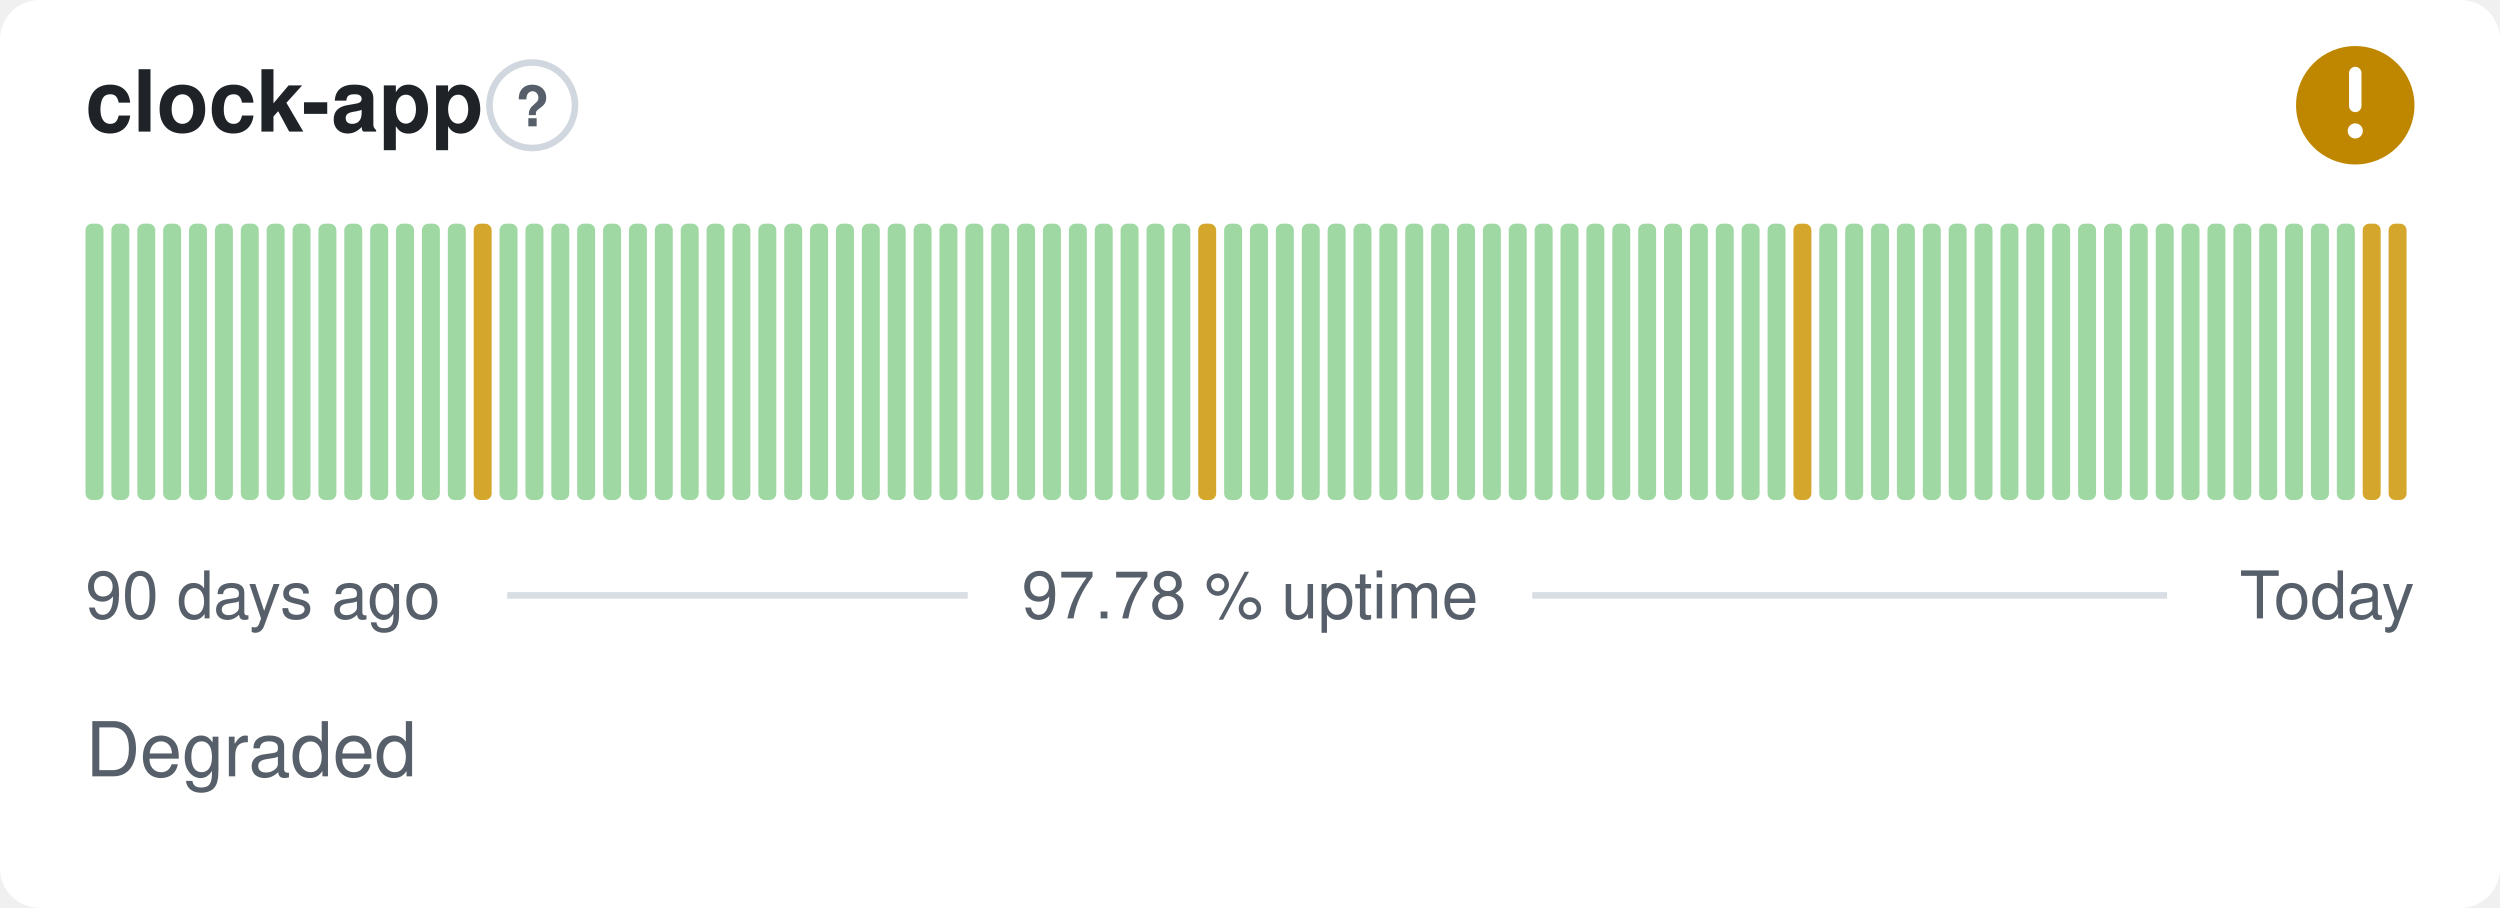
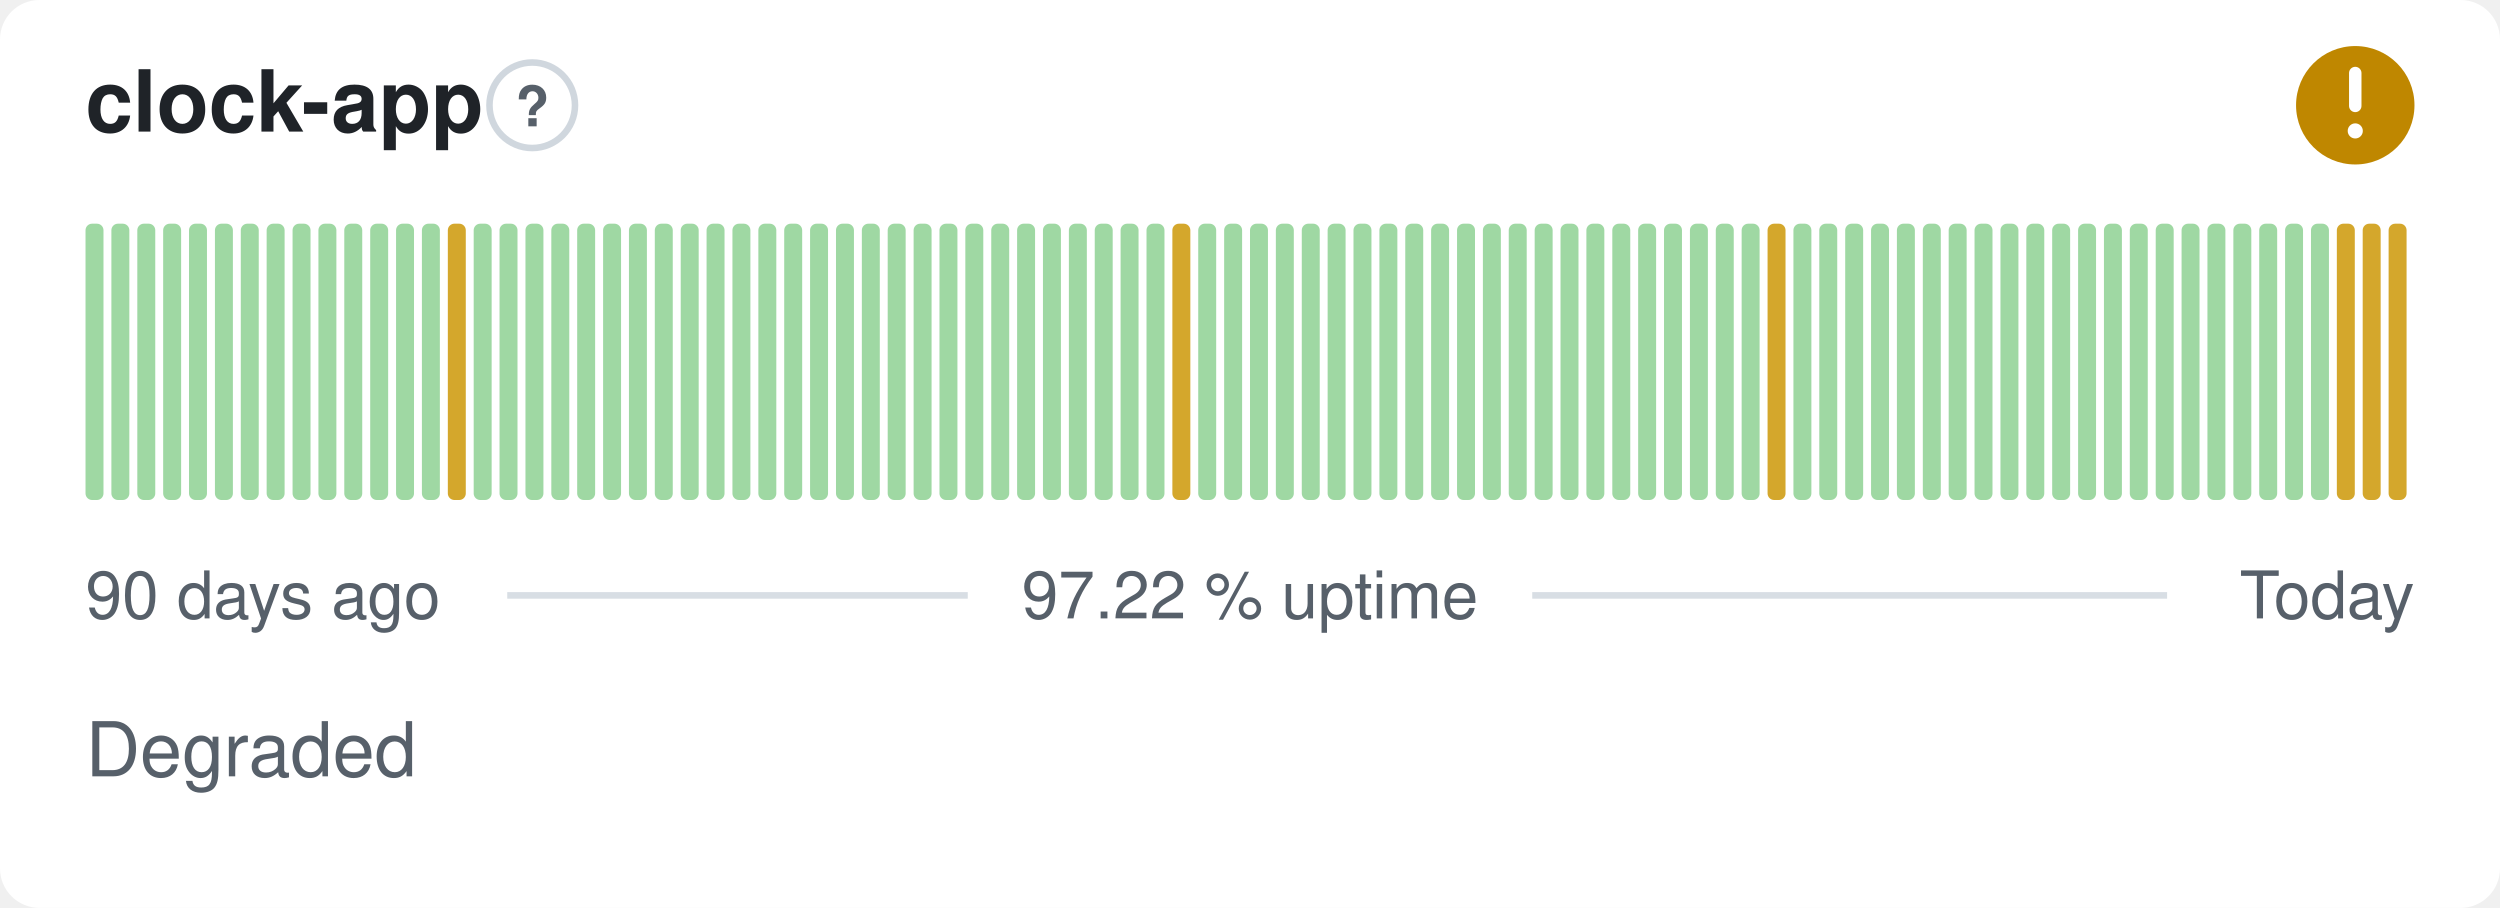
- <svg xmlns="http://www.w3.org/2000/svg" width="380" height="138" viewBox="0 0 380 138" role="img" aria-label="clock-app: Degraded, 97.78 % uptime over the last 90 days" font-family="-apple-system,BlinkMacSystemFont,'Segoe UI',Helvetica,Arial,sans-serif">
+ <svg xmlns="http://www.w3.org/2000/svg" width="380" height="138" viewBox="0 0 380 138" role="img" aria-label="clock-app: Degraded, 97.22 % uptime over the last 90 days" font-family="-apple-system,BlinkMacSystemFont,'Segoe UI',Helvetica,Arial,sans-serif">
  <style>
    @media (prefers-color-scheme: dark) {
      .bg { fill: #0d1117 }
      .title { fill: #e6edf3 }
      .muted { fill: #8b949e }
      .hint { stroke: #30363d }
      .rule { stroke: #30363d }
      .nodata { fill: #21262d }
    }
  </style>
  <rect class="bg" width="380" height="138" rx="6" fill="#ffffff" />
  <text class="title" x="13" y="20" font-size="13" font-weight="600" fill="#1f2328">clock-app</text>
  <circle class="hint" cx="80.9" cy="16" r="6.5" fill="none" stroke="#d0d7de" stroke-width="1" />
  <text class="muted" x="80.9" y="19.2" text-anchor="middle" font-size="8.5" font-weight="700" fill="#57606a">?</text>
  <circle cx="358" cy="16" r="9" fill="#bf8700" />
  <path d="M358 11.10v5.00" fill="none" stroke="#fff" stroke-width="1.89" stroke-linecap="round" stroke-linejoin="round" />
  <circle cx="358" cy="19.90" r="1.15" fill="#fff" />
  <rect x="13.00" y="34.00" width="2.73" height="42.00" rx="1" fill="#9fd8a3" />
  <rect x="16.93" y="34.00" width="2.73" height="42.00" rx="1" fill="#9fd8a3" />
  <rect x="20.87" y="34.00" width="2.73" height="42.00" rx="1" fill="#9fd8a3" />
  <rect x="24.80" y="34.00" width="2.73" height="42.00" rx="1" fill="#9fd8a3" />
  <rect x="28.73" y="34.00" width="2.73" height="42.00" rx="1" fill="#9fd8a3" />
  <rect x="32.67" y="34.00" width="2.73" height="42.00" rx="1" fill="#9fd8a3" />
  <rect x="36.60" y="34.00" width="2.73" height="42.00" rx="1" fill="#9fd8a3" />
  <rect x="40.53" y="34.00" width="2.73" height="42.00" rx="1" fill="#9fd8a3" />
  <rect x="44.47" y="34.00" width="2.73" height="42.00" rx="1" fill="#9fd8a3" />
  <rect x="48.40" y="34.00" width="2.73" height="42.00" rx="1" fill="#9fd8a3" />
  <rect x="52.33" y="34.00" width="2.73" height="42.00" rx="1" fill="#9fd8a3" />
  <rect x="56.27" y="34.00" width="2.73" height="42.00" rx="1" fill="#9fd8a3" />
  <rect x="60.20" y="34.00" width="2.73" height="42.00" rx="1" fill="#9fd8a3" />
  <rect x="64.13" y="34.00" width="2.73" height="42.00" rx="1" fill="#9fd8a3" />
-   <rect x="68.07" y="34.00" width="2.73" height="42.00" rx="1" fill="#9fd8a3" />
-   <rect x="72.00" y="34.00" width="2.73" height="42.00" rx="1" fill="#d4a72c" />
+   <rect x="68.07" y="34.00" width="2.73" height="42.00" rx="1" fill="#d4a72c" />
+   <rect x="72.00" y="34.00" width="2.73" height="42.00" rx="1" fill="#9fd8a3" />
  <rect x="75.93" y="34.00" width="2.73" height="42.00" rx="1" fill="#9fd8a3" />
  <rect x="79.87" y="34.00" width="2.73" height="42.00" rx="1" fill="#9fd8a3" />
  <rect x="83.80" y="34.00" width="2.73" height="42.00" rx="1" fill="#9fd8a3" />
  <rect x="87.73" y="34.00" width="2.73" height="42.00" rx="1" fill="#9fd8a3" />
  <rect x="91.67" y="34.00" width="2.73" height="42.00" rx="1" fill="#9fd8a3" />
  <rect x="95.60" y="34.00" width="2.73" height="42.00" rx="1" fill="#9fd8a3" />
  <rect x="99.53" y="34.00" width="2.73" height="42.00" rx="1" fill="#9fd8a3" />
  <rect x="103.47" y="34.00" width="2.73" height="42.00" rx="1" fill="#9fd8a3" />
  <rect x="107.40" y="34.00" width="2.73" height="42.00" rx="1" fill="#9fd8a3" />
  <rect x="111.33" y="34.00" width="2.73" height="42.00" rx="1" fill="#9fd8a3" />
  <rect x="115.27" y="34.00" width="2.73" height="42.00" rx="1" fill="#9fd8a3" />
  <rect x="119.20" y="34.00" width="2.73" height="42.00" rx="1" fill="#9fd8a3" />
  <rect x="123.13" y="34.00" width="2.73" height="42.00" rx="1" fill="#9fd8a3" />
  <rect x="127.07" y="34.00" width="2.73" height="42.00" rx="1" fill="#9fd8a3" />
  <rect x="131.00" y="34.00" width="2.73" height="42.00" rx="1" fill="#9fd8a3" />
  <rect x="134.93" y="34.00" width="2.73" height="42.00" rx="1" fill="#9fd8a3" />
  <rect x="138.87" y="34.00" width="2.73" height="42.00" rx="1" fill="#9fd8a3" />
  <rect x="142.80" y="34.00" width="2.73" height="42.00" rx="1" fill="#9fd8a3" />
  <rect x="146.73" y="34.00" width="2.73" height="42.00" rx="1" fill="#9fd8a3" />
  <rect x="150.67" y="34.00" width="2.73" height="42.00" rx="1" fill="#9fd8a3" />
  <rect x="154.60" y="34.00" width="2.73" height="42.00" rx="1" fill="#9fd8a3" />
  <rect x="158.53" y="34.00" width="2.73" height="42.00" rx="1" fill="#9fd8a3" />
  <rect x="162.47" y="34.00" width="2.73" height="42.00" rx="1" fill="#9fd8a3" />
  <rect x="166.40" y="34.00" width="2.73" height="42.00" rx="1" fill="#9fd8a3" />
  <rect x="170.33" y="34.00" width="2.73" height="42.00" rx="1" fill="#9fd8a3" />
  <rect x="174.27" y="34.00" width="2.73" height="42.00" rx="1" fill="#9fd8a3" />
-   <rect x="178.20" y="34.00" width="2.73" height="42.00" rx="1" fill="#9fd8a3" />
-   <rect x="182.13" y="34.00" width="2.73" height="42.00" rx="1" fill="#d4a72c" />
+   <rect x="178.20" y="34.00" width="2.73" height="42.00" rx="1" fill="#d4a72c" />
+   <rect x="182.13" y="34.00" width="2.73" height="42.00" rx="1" fill="#9fd8a3" />
  <rect x="186.07" y="34.00" width="2.73" height="42.00" rx="1" fill="#9fd8a3" />
  <rect x="190.00" y="34.00" width="2.73" height="42.00" rx="1" fill="#9fd8a3" />
  <rect x="193.93" y="34.00" width="2.73" height="42.00" rx="1" fill="#9fd8a3" />
  <rect x="197.87" y="34.00" width="2.73" height="42.00" rx="1" fill="#9fd8a3" />
  <rect x="201.80" y="34.00" width="2.73" height="42.00" rx="1" fill="#9fd8a3" />
  <rect x="205.73" y="34.00" width="2.73" height="42.00" rx="1" fill="#9fd8a3" />
  <rect x="209.67" y="34.00" width="2.73" height="42.00" rx="1" fill="#9fd8a3" />
  <rect x="213.60" y="34.00" width="2.73" height="42.00" rx="1" fill="#9fd8a3" />
  <rect x="217.53" y="34.00" width="2.73" height="42.00" rx="1" fill="#9fd8a3" />
  <rect x="221.47" y="34.00" width="2.73" height="42.00" rx="1" fill="#9fd8a3" />
  <rect x="225.40" y="34.00" width="2.73" height="42.00" rx="1" fill="#9fd8a3" />
  <rect x="229.33" y="34.00" width="2.73" height="42.00" rx="1" fill="#9fd8a3" />
  <rect x="233.27" y="34.00" width="2.73" height="42.00" rx="1" fill="#9fd8a3" />
  <rect x="237.20" y="34.00" width="2.73" height="42.00" rx="1" fill="#9fd8a3" />
  <rect x="241.13" y="34.00" width="2.73" height="42.00" rx="1" fill="#9fd8a3" />
  <rect x="245.07" y="34.00" width="2.73" height="42.00" rx="1" fill="#9fd8a3" />
  <rect x="249.00" y="34.00" width="2.73" height="42.00" rx="1" fill="#9fd8a3" />
  <rect x="252.93" y="34.00" width="2.73" height="42.00" rx="1" fill="#9fd8a3" />
  <rect x="256.87" y="34.00" width="2.73" height="42.00" rx="1" fill="#9fd8a3" />
  <rect x="260.80" y="34.00" width="2.73" height="42.00" rx="1" fill="#9fd8a3" />
  <rect x="264.73" y="34.00" width="2.73" height="42.00" rx="1" fill="#9fd8a3" />
-   <rect x="268.67" y="34.00" width="2.73" height="42.00" rx="1" fill="#9fd8a3" />
-   <rect x="272.60" y="34.00" width="2.73" height="42.00" rx="1" fill="#d4a72c" />
+   <rect x="268.67" y="34.00" width="2.73" height="42.00" rx="1" fill="#d4a72c" />
+   <rect x="272.60" y="34.00" width="2.73" height="42.00" rx="1" fill="#9fd8a3" />
  <rect x="276.53" y="34.00" width="2.73" height="42.00" rx="1" fill="#9fd8a3" />
  <rect x="280.47" y="34.00" width="2.73" height="42.00" rx="1" fill="#9fd8a3" />
  <rect x="284.40" y="34.00" width="2.73" height="42.00" rx="1" fill="#9fd8a3" />
  <rect x="288.33" y="34.00" width="2.73" height="42.00" rx="1" fill="#9fd8a3" />
  <rect x="292.27" y="34.00" width="2.73" height="42.00" rx="1" fill="#9fd8a3" />
  <rect x="296.20" y="34.00" width="2.73" height="42.00" rx="1" fill="#9fd8a3" />
  <rect x="300.13" y="34.00" width="2.73" height="42.00" rx="1" fill="#9fd8a3" />
  <rect x="304.07" y="34.00" width="2.73" height="42.00" rx="1" fill="#9fd8a3" />
  <rect x="308.00" y="34.00" width="2.73" height="42.00" rx="1" fill="#9fd8a3" />
  <rect x="311.93" y="34.00" width="2.73" height="42.00" rx="1" fill="#9fd8a3" />
  <rect x="315.87" y="34.00" width="2.73" height="42.00" rx="1" fill="#9fd8a3" />
  <rect x="319.80" y="34.00" width="2.73" height="42.00" rx="1" fill="#9fd8a3" />
  <rect x="323.73" y="34.00" width="2.73" height="42.00" rx="1" fill="#9fd8a3" />
  <rect x="327.67" y="34.00" width="2.73" height="42.00" rx="1" fill="#9fd8a3" />
  <rect x="331.60" y="34.00" width="2.73" height="42.00" rx="1" fill="#9fd8a3" />
  <rect x="335.53" y="34.00" width="2.73" height="42.00" rx="1" fill="#9fd8a3" />
  <rect x="339.47" y="34.00" width="2.73" height="42.00" rx="1" fill="#9fd8a3" />
  <rect x="343.40" y="34.00" width="2.73" height="42.00" rx="1" fill="#9fd8a3" />
  <rect x="347.33" y="34.00" width="2.73" height="42.00" rx="1" fill="#9fd8a3" />
  <rect x="351.27" y="34.00" width="2.73" height="42.00" rx="1" fill="#9fd8a3" />
-   <rect x="355.20" y="34.00" width="2.73" height="42.00" rx="1" fill="#9fd8a3" />
+   <rect x="355.20" y="34.00" width="2.73" height="42.00" rx="1" fill="#d4a72c" />
  <rect x="359.13" y="34.00" width="2.73" height="42.00" rx="1" fill="#d4a72c" />
  <rect x="363.07" y="34.00" width="2.73" height="42.00" rx="1" fill="#d4a72c" />
  <text class="muted" x="13" y="94" font-size="10" fill="#57606a">90 days ago</text>
-   <text class="muted" x="190" y="94" text-anchor="middle" font-size="10" fill="#57606a">97.78 % uptime</text>
+   <text class="muted" x="190" y="94" text-anchor="middle" font-size="10" fill="#57606a">97.22 % uptime</text>
  <text class="muted" x="367" y="94" text-anchor="end" font-size="10" fill="#57606a">Today</text>
  <line class="rule" x1="77.1" y1="90.5" x2="147.1" y2="90.5" stroke="#d8dee4" stroke-width="1" />
  <line class="rule" x1="232.9" y1="90.5" x2="329.4" y2="90.5" stroke="#d8dee4" stroke-width="1" />
  <text class="muted" x="13" y="118" font-size="11.5" fill="#57606a">Degraded</text>
</svg>
